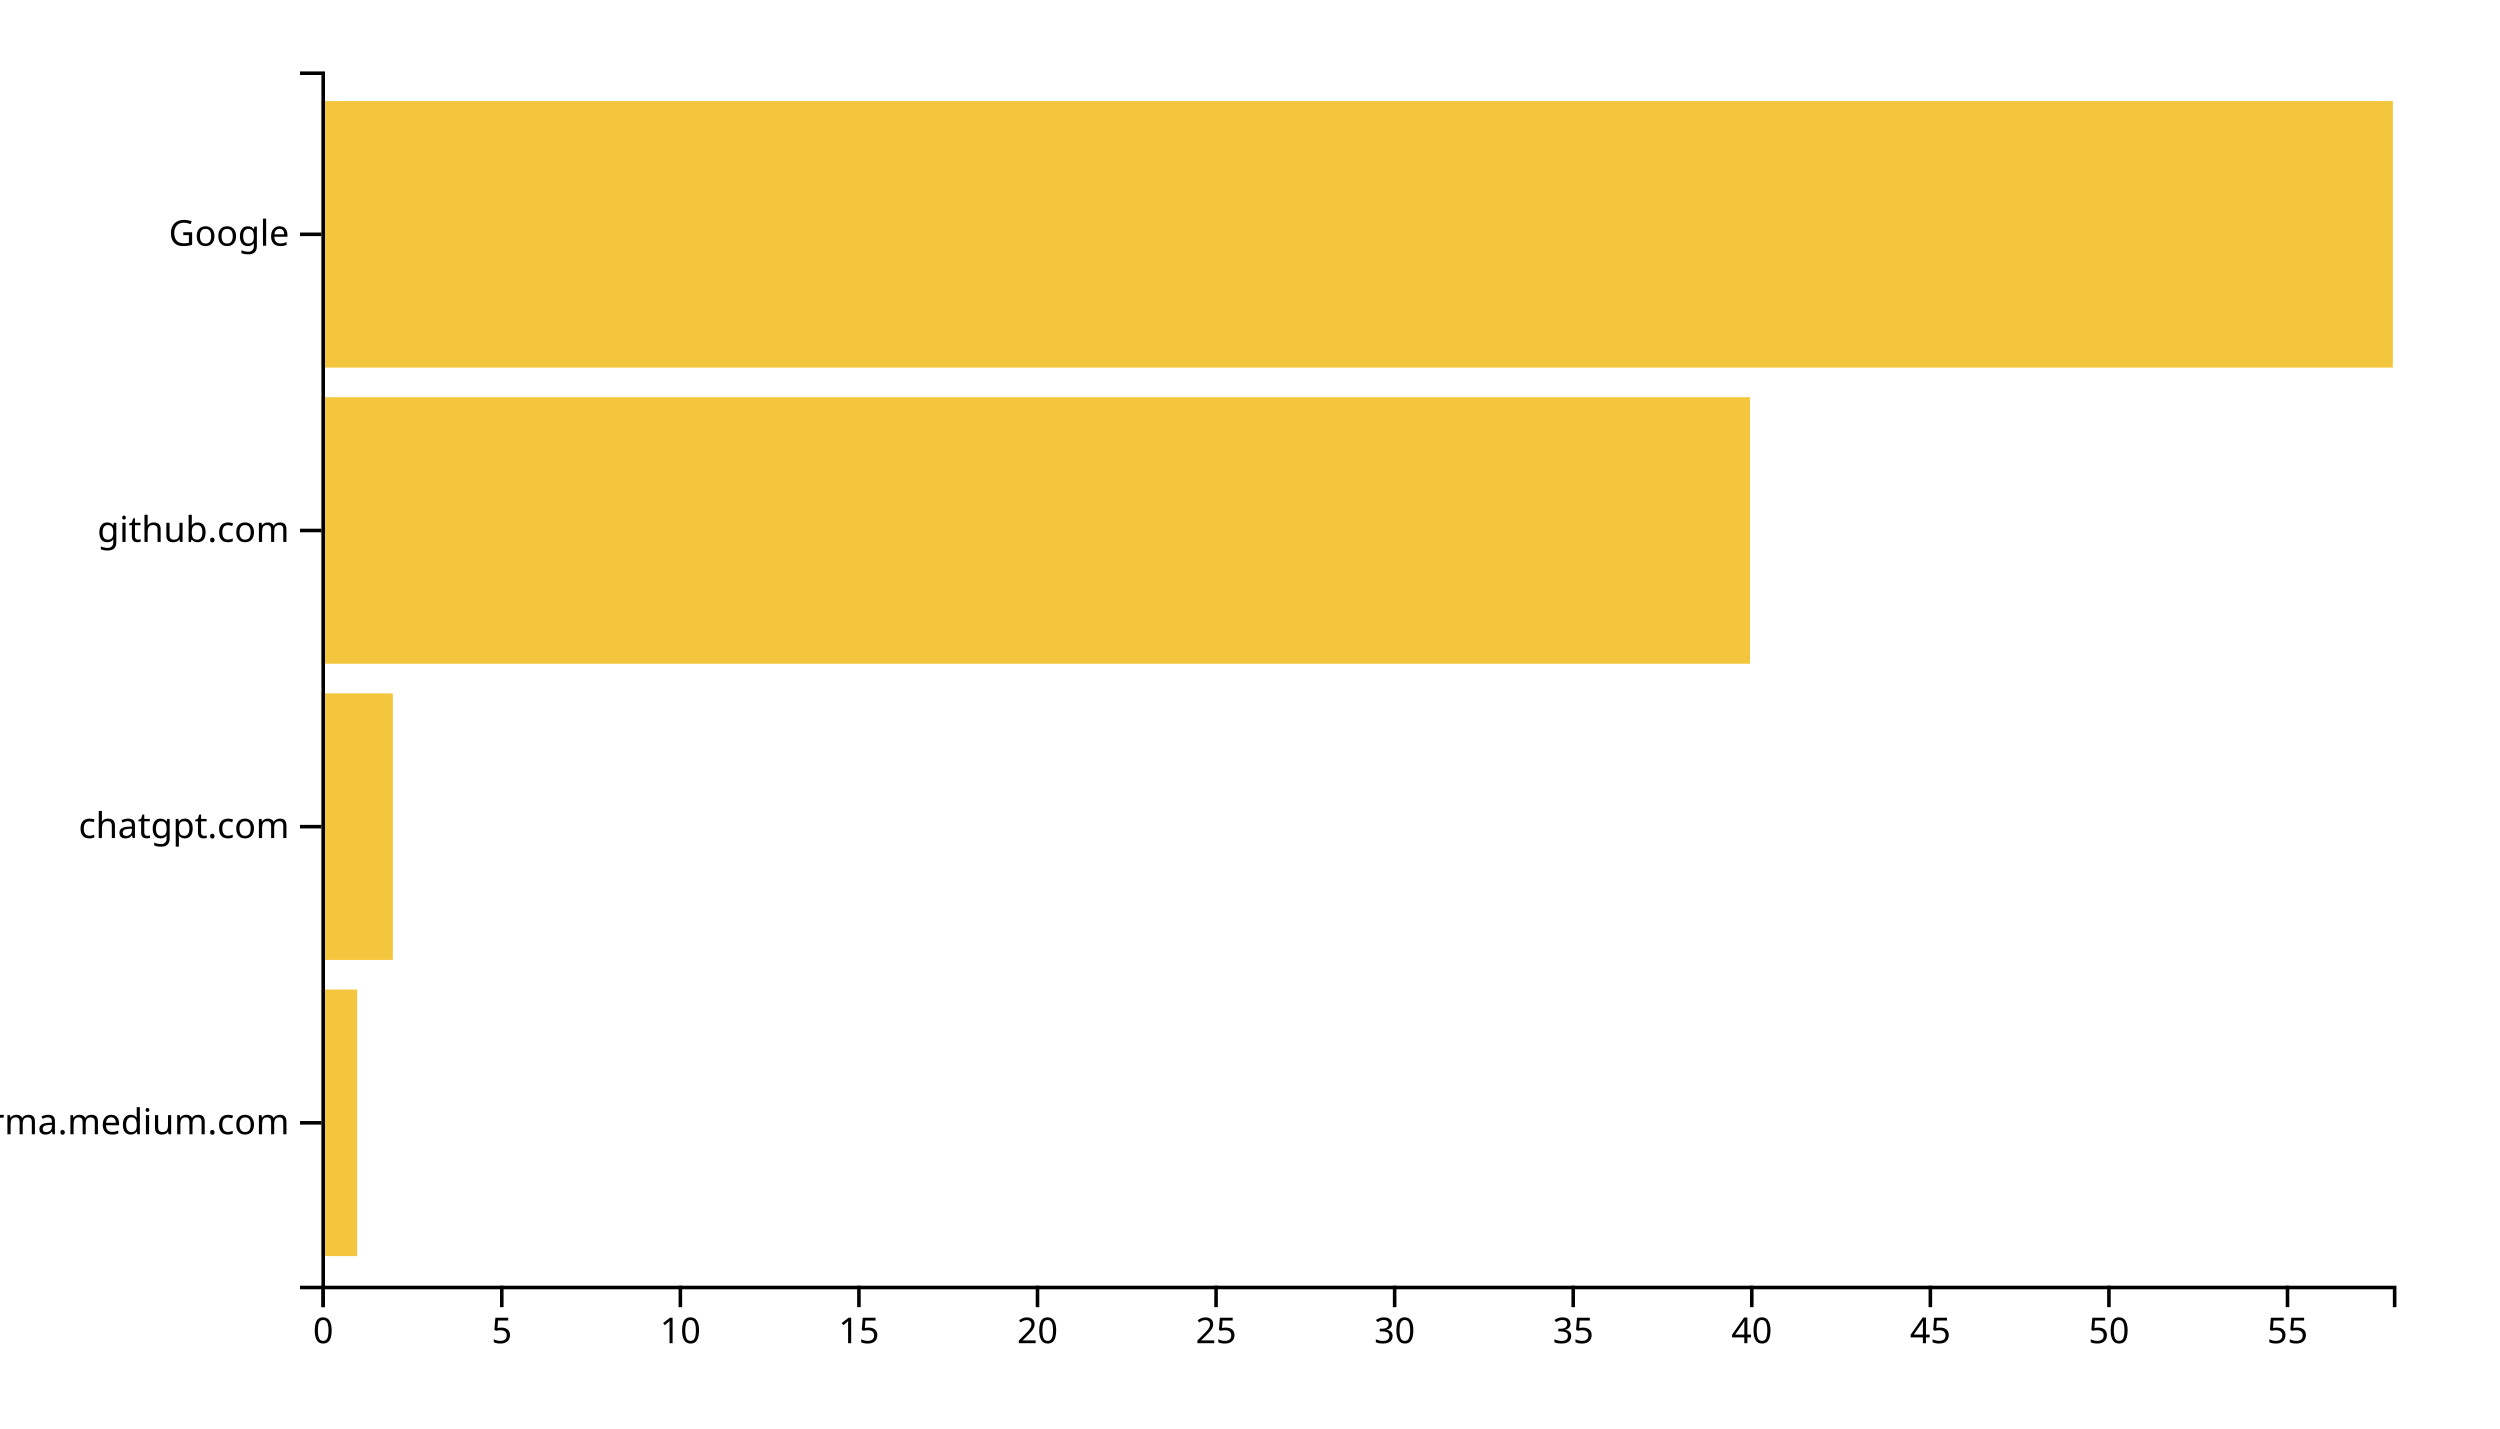
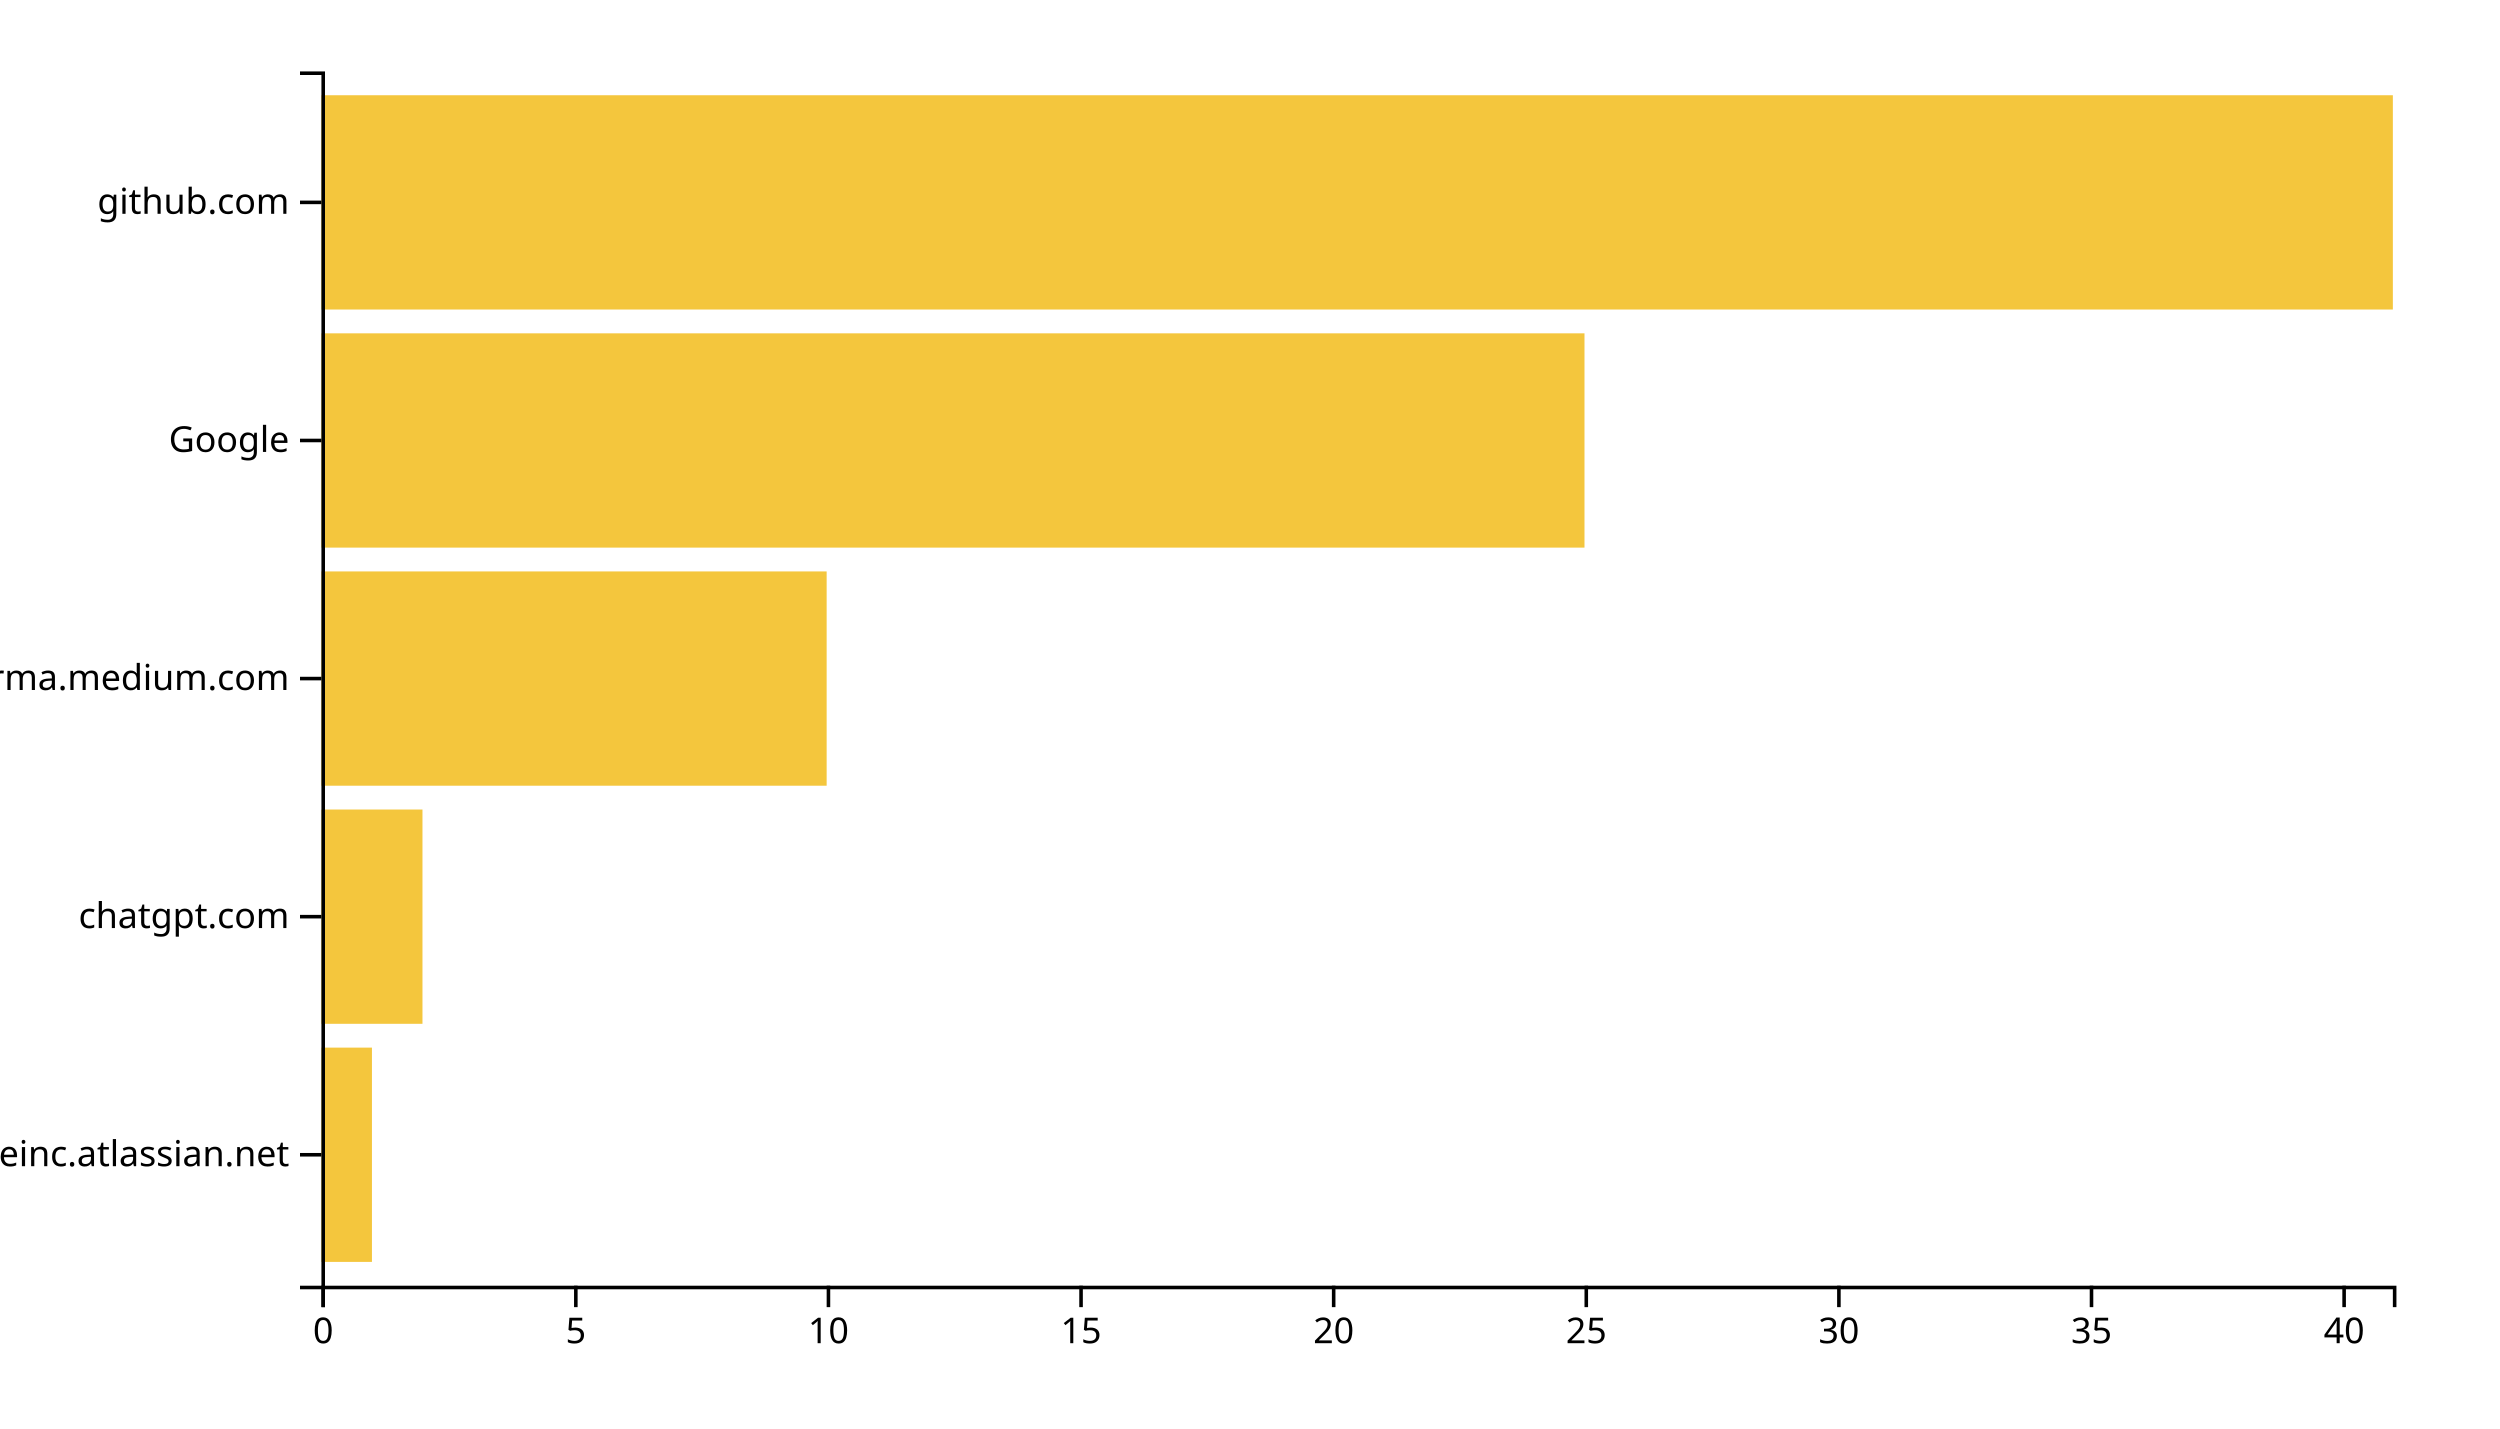
<svg xmlns="http://www.w3.org/2000/svg" width="700" height="400">
  <g transform="translate(90,20)">
-     <rect class="bar" width="10" y="257.073" height="74.634" style="fill: #f4c63d; text-anchor: end;" />
-     <rect class="bar" width="20" y="174.146" height="74.634" style="fill: #f4c63d; text-anchor: end;" />
-     <rect class="bar" width="400" y="91.22" height="74.634" style="fill: #f4c63d; text-anchor: end;" />
-     <rect class="bar" width="580" y="8.293" height="74.634" style="fill: #f4c63d; text-anchor: end;" />
+     <rect class="bar" width="14.146" y="273.333" height="60" style="fill: #f4c63d; text-anchor: end;" />
+     <rect class="bar" width="28.293" y="206.667" height="60" style="fill: #f4c63d; text-anchor: end;" />
+     <rect class="bar" width="141.463" y="140" height="60" style="fill: #f4c63d; text-anchor: end;" />
+     <rect class="bar" width="353.659" y="73.333" height="60" style="fill: #f4c63d; text-anchor: end;" />
+     <rect class="bar" width="580" y="6.667" height="60" style="fill: #f4c63d; text-anchor: end;" />
    <g transform="translate(0,340)" fill="none" font-size="10" font-family="sans-serif" text-anchor="middle">
      <path class="domain" stroke="currentColor" d="M0.5,6V0.5H580.5V6" />
      <g class="tick" opacity="1" transform="translate(0.5,0)">
        <line stroke="currentColor" y2="6" />
        <text fill="currentColor" y="9" dy="0.71em">0</text>
      </g>
-       <g class="tick" opacity="1" transform="translate(50.5,0)">
+       <g class="tick" opacity="1" transform="translate(71.23171,0)">
        <line stroke="currentColor" y2="6" />
        <text fill="currentColor" y="9" dy="0.71em">5</text>
      </g>
-       <g class="tick" opacity="1" transform="translate(100.5,0)">
+       <g class="tick" opacity="1" transform="translate(141.9634,0)">
        <line stroke="currentColor" y2="6" />
        <text fill="currentColor" y="9" dy="0.71em">10</text>
      </g>
-       <g class="tick" opacity="1" transform="translate(150.5,0)">
+       <g class="tick" opacity="1" transform="translate(212.6951,0)">
        <line stroke="currentColor" y2="6" />
        <text fill="currentColor" y="9" dy="0.71em">15</text>
      </g>
-       <g class="tick" opacity="1" transform="translate(200.5,0)">
+       <g class="tick" opacity="1" transform="translate(283.4268,0)">
        <line stroke="currentColor" y2="6" />
        <text fill="currentColor" y="9" dy="0.71em">20</text>
      </g>
-       <g class="tick" opacity="1" transform="translate(250.5,0)">
+       <g class="tick" opacity="1" transform="translate(354.1585,0)">
        <line stroke="currentColor" y2="6" />
        <text fill="currentColor" y="9" dy="0.71em">25</text>
      </g>
-       <g class="tick" opacity="1" transform="translate(300.5,0)">
+       <g class="tick" opacity="1" transform="translate(424.8902,0)">
        <line stroke="currentColor" y2="6" />
        <text fill="currentColor" y="9" dy="0.71em">30</text>
      </g>
-       <g class="tick" opacity="1" transform="translate(350.5,0)">
+       <g class="tick" opacity="1" transform="translate(495.622,0)">
        <line stroke="currentColor" y2="6" />
        <text fill="currentColor" y="9" dy="0.71em">35</text>
      </g>
-       <g class="tick" opacity="1" transform="translate(400.5,0)">
+       <g class="tick" opacity="1" transform="translate(566.3537,0)">
        <line stroke="currentColor" y2="6" />
        <text fill="currentColor" y="9" dy="0.71em">40</text>
-       </g>
-       <g class="tick" opacity="1" transform="translate(450.5,0)">
-         <line stroke="currentColor" y2="6" />
-         <text fill="currentColor" y="9" dy="0.71em">45</text>
-       </g>
-       <g class="tick" opacity="1" transform="translate(500.5,0)">
-         <line stroke="currentColor" y2="6" />
-         <text fill="currentColor" y="9" dy="0.71em">50</text>
-       </g>
-       <g class="tick" opacity="1" transform="translate(550.5,0)">
-         <line stroke="currentColor" y2="6" />
-         <text fill="currentColor" y="9" dy="0.71em">55</text>
      </g>
    </g>
    <g fill="none" font-size="10" font-family="sans-serif" text-anchor="end">
      <path class="domain" stroke="currentColor" d="M-6,340.5H0.5V0.5H-6" />
-       <g class="tick" opacity="1" transform="translate(0,294.3902)">
+       <g class="tick" opacity="1" transform="translate(0,303.3333)">
+         <line stroke="currentColor" x2="-6" />
+         <text fill="currentColor" x="-9" dy="0.32em">huddleinc.atlassian.net</text>
+       </g>
+       <g class="tick" opacity="1" transform="translate(0,236.6667)">
+         <line stroke="currentColor" x2="-6" />
+         <text fill="currentColor" x="-9" dy="0.32em">chatgpt.com</text>
+       </g>
+       <g class="tick" opacity="1" transform="translate(0,170)">
        <line stroke="currentColor" x2="-6" />
        <text fill="currentColor" x="-9" dy="0.32em">xgirma.medium.com</text>
      </g>
-       <g class="tick" opacity="1" transform="translate(0,211.4634)">
+       <g class="tick" opacity="1" transform="translate(0,103.3333)">
        <line stroke="currentColor" x2="-6" />
-         <text fill="currentColor" x="-9" dy="0.32em">chatgpt.com</text>
+         <text fill="currentColor" x="-9" dy="0.32em">Google</text>
      </g>
-       <g class="tick" opacity="1" transform="translate(0,128.5366)">
+       <g class="tick" opacity="1" transform="translate(0,36.66667)">
        <line stroke="currentColor" x2="-6" />
        <text fill="currentColor" x="-9" dy="0.32em">github.com</text>
-       </g>
-       <g class="tick" opacity="1" transform="translate(0,45.60976)">
-         <line stroke="currentColor" x2="-6" />
-         <text fill="currentColor" x="-9" dy="0.32em">Google</text>
      </g>
    </g>
  </g>
</svg>
